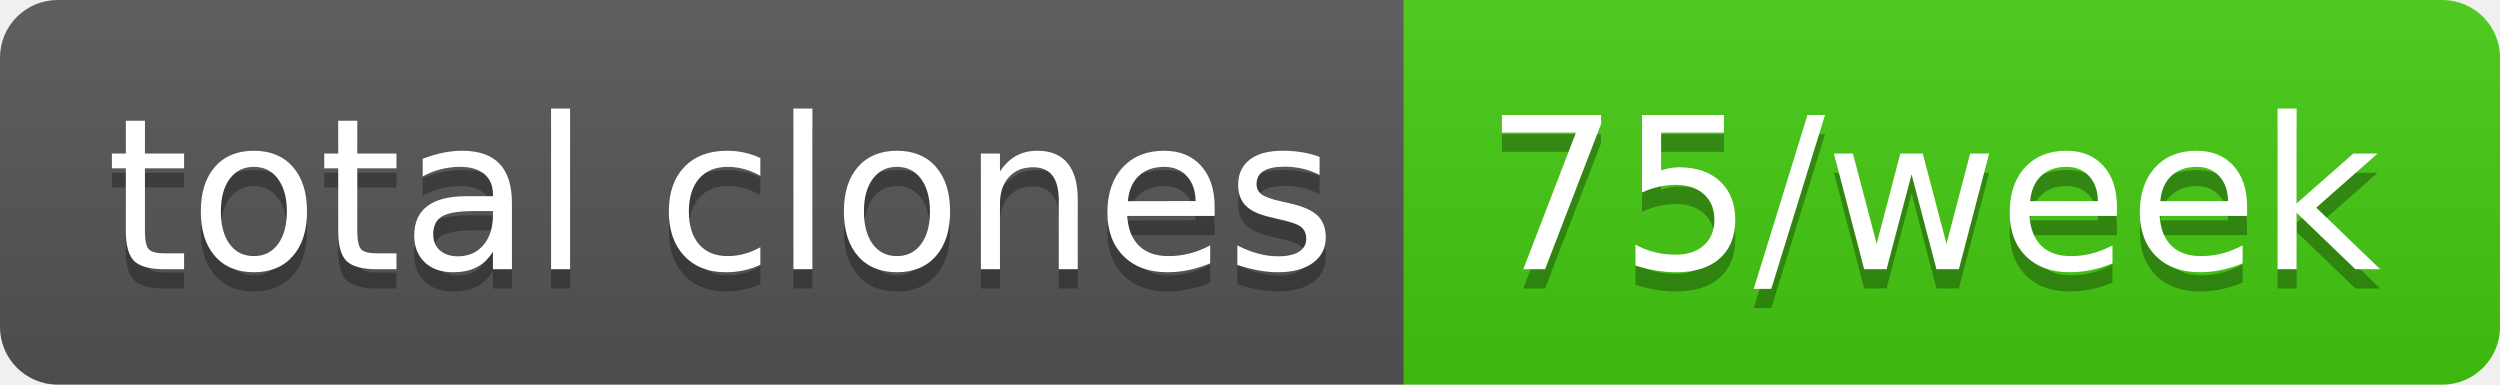
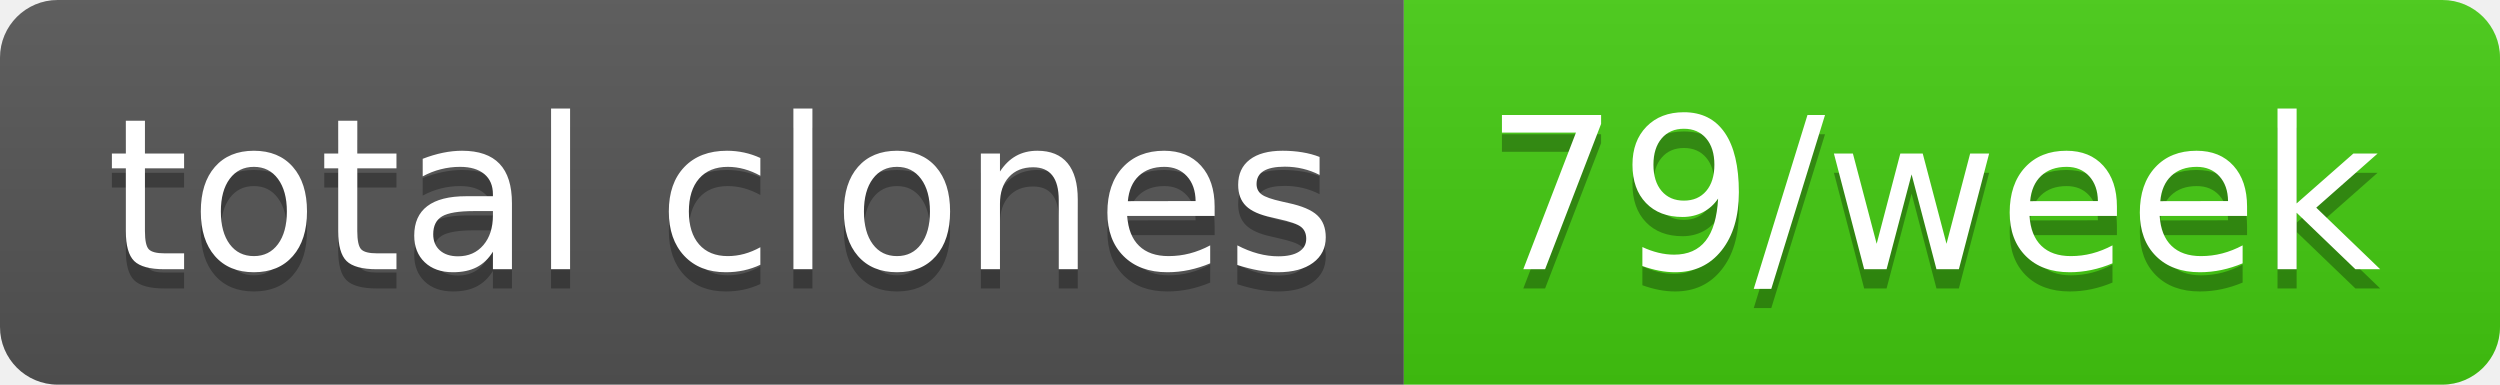
- <svg xmlns="http://www.w3.org/2000/svg" width="130" height="20" role="img" aria-label="total clones: 75/week">
+ <svg xmlns="http://www.w3.org/2000/svg" width="130" height="20" role="img" aria-label="total clones: 79/week">
  <linearGradient id="s" x2="0" y2="100%">
    <stop offset="0" stop-color="#bbb" stop-opacity=".1" />
    <stop offset="1" stop-opacity=".1" />
  </linearGradient>
  <clipPath id="r">
    <rect width="130" height="20" rx="3" fill="#fff" />
  </clipPath>
  <g clip-path="url(#r)">
    <rect width="73" height="20" fill="#555" />
    <rect x="73" width="57" height="20" fill="#4c1" />
    <rect width="130" height="20" fill="url(#s)" />
  </g>
  <g fill="#fff" text-anchor="middle" font-family="Verdana,Geneva,DejaVu Sans,sans-serif" text-rendering="geometricPrecision" font-size="110">
    <text aria-hidden="true" x="375" y="150" fill="#010101" fill-opacity=".3" transform="scale(.1)" textLength="630">total clones</text>
    <text x="375" y="140" transform="scale(.1)" fill="#fff" textLength="630">total clones</text>
-     <text aria-hidden="true" x="1005" y="150" fill="#010101" fill-opacity=".3" transform="scale(.1)" textLength="470">75/week</text>
-     <text x="1005" y="140" transform="scale(.1)" fill="#fff" textLength="470">75/week</text>
+     <text aria-hidden="true" x="1005" y="150" fill="#010101" fill-opacity=".3" transform="scale(.1)" textLength="470">79/week</text>
+     <text x="1005" y="140" transform="scale(.1)" fill="#fff" textLength="470">79/week</text>
  </g>
</svg>
